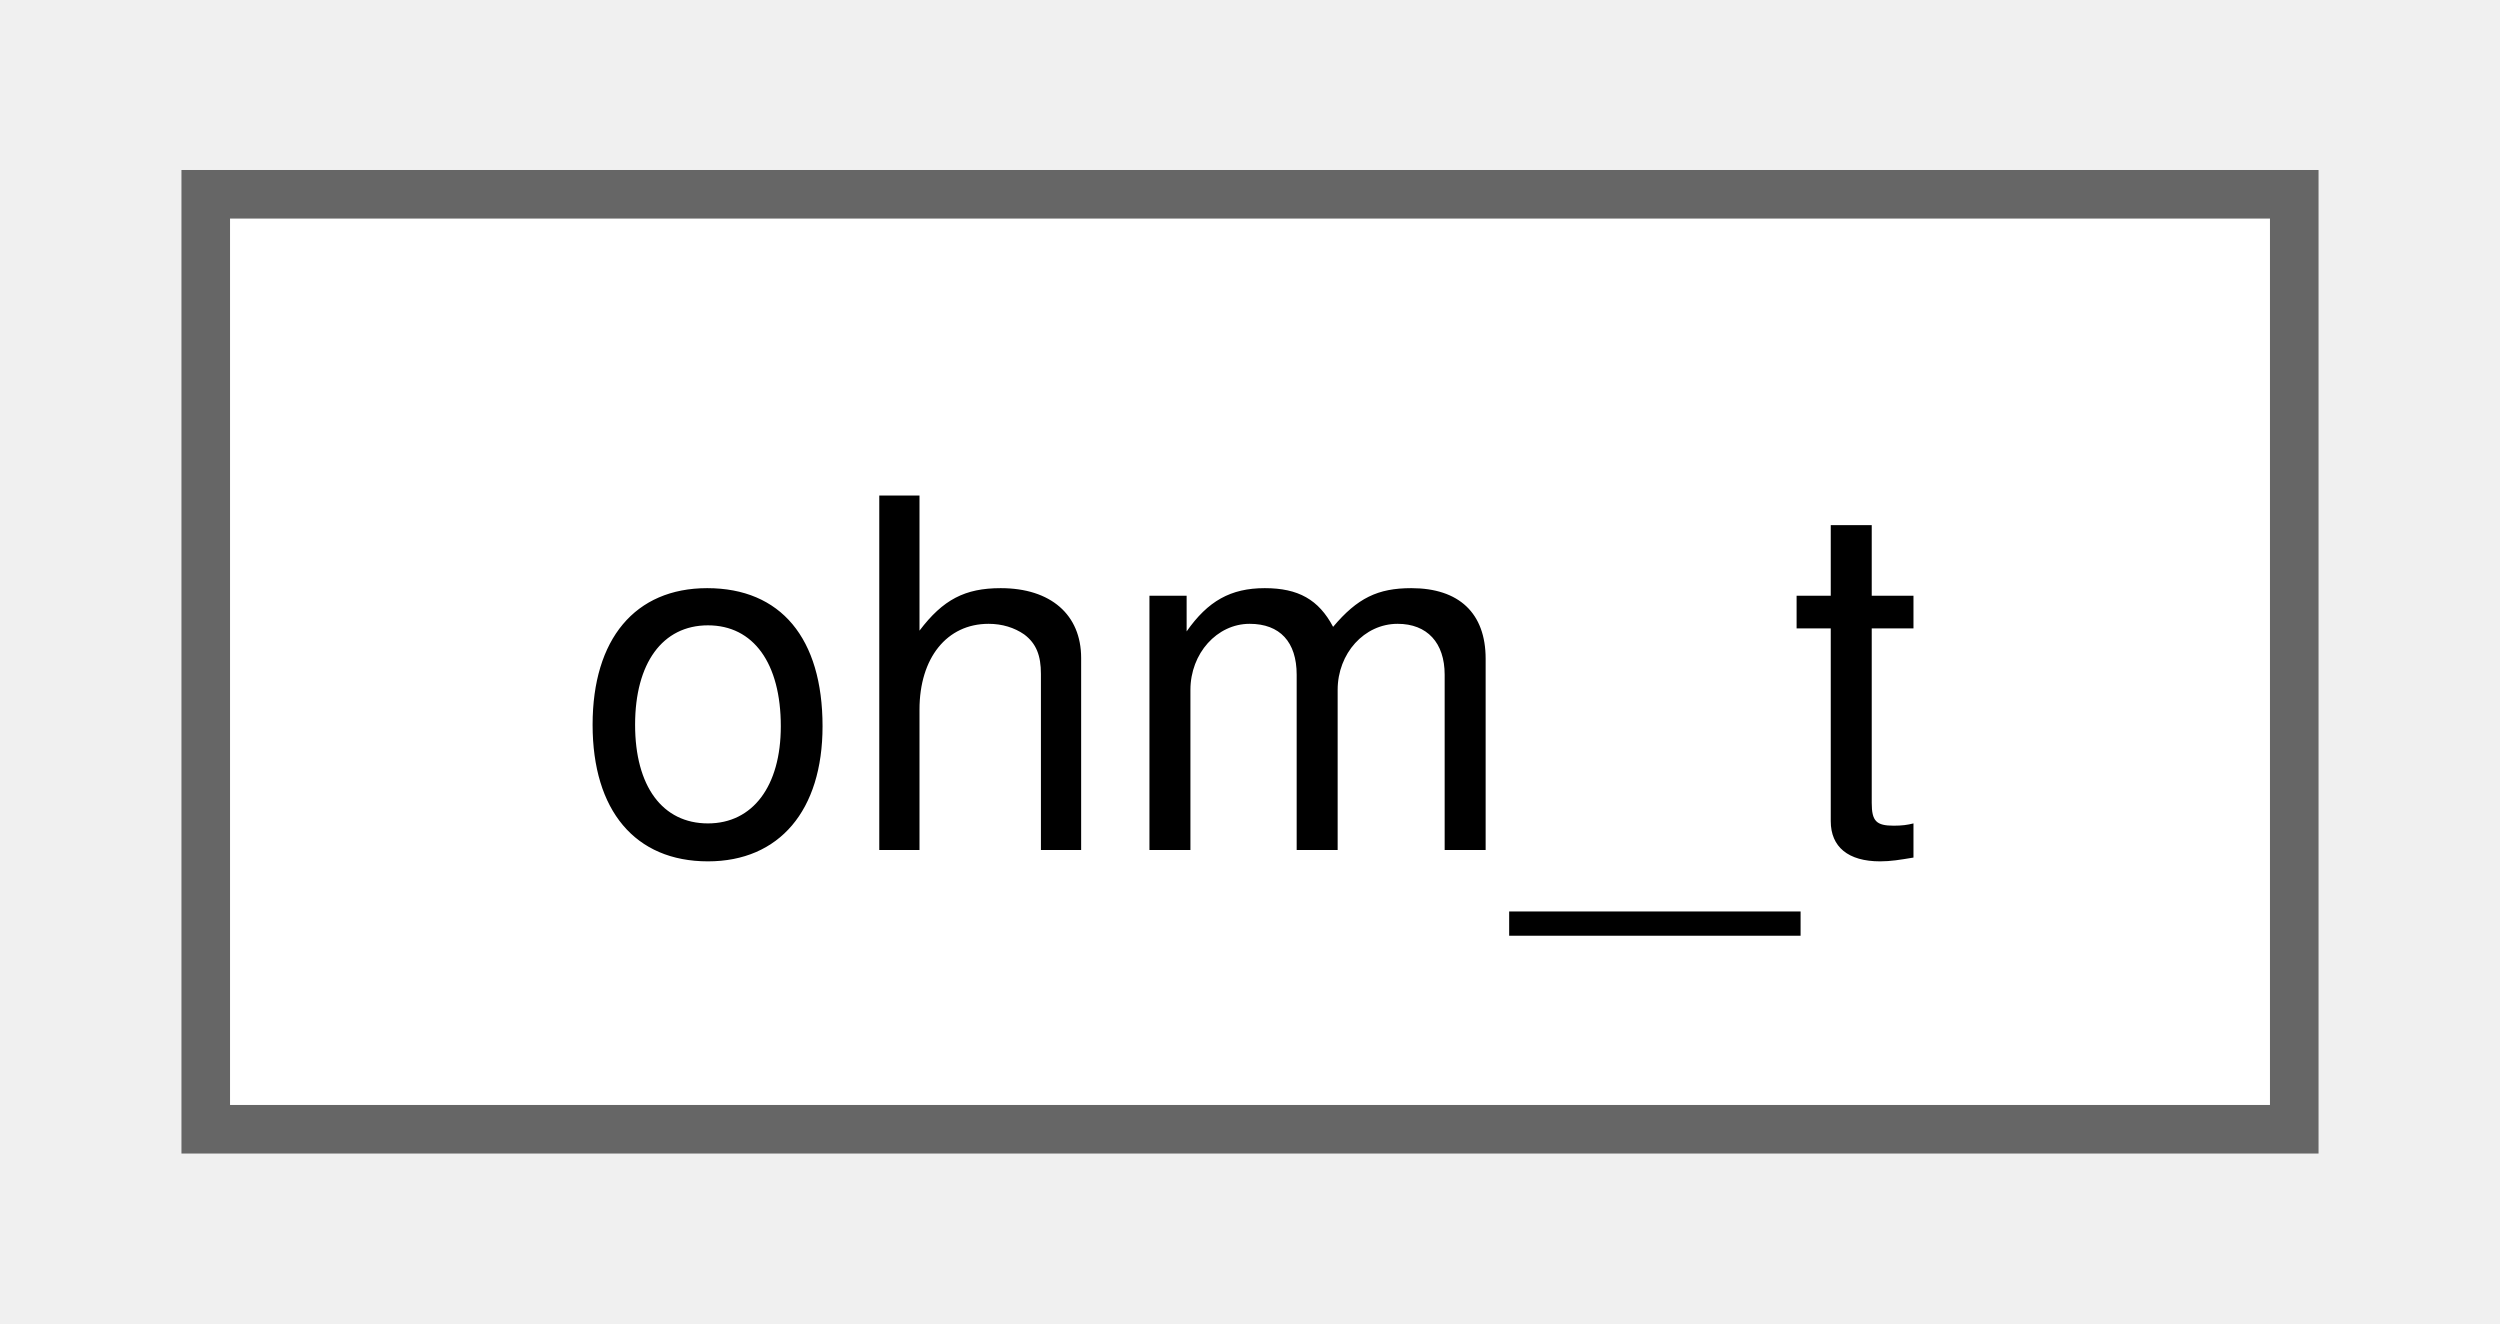
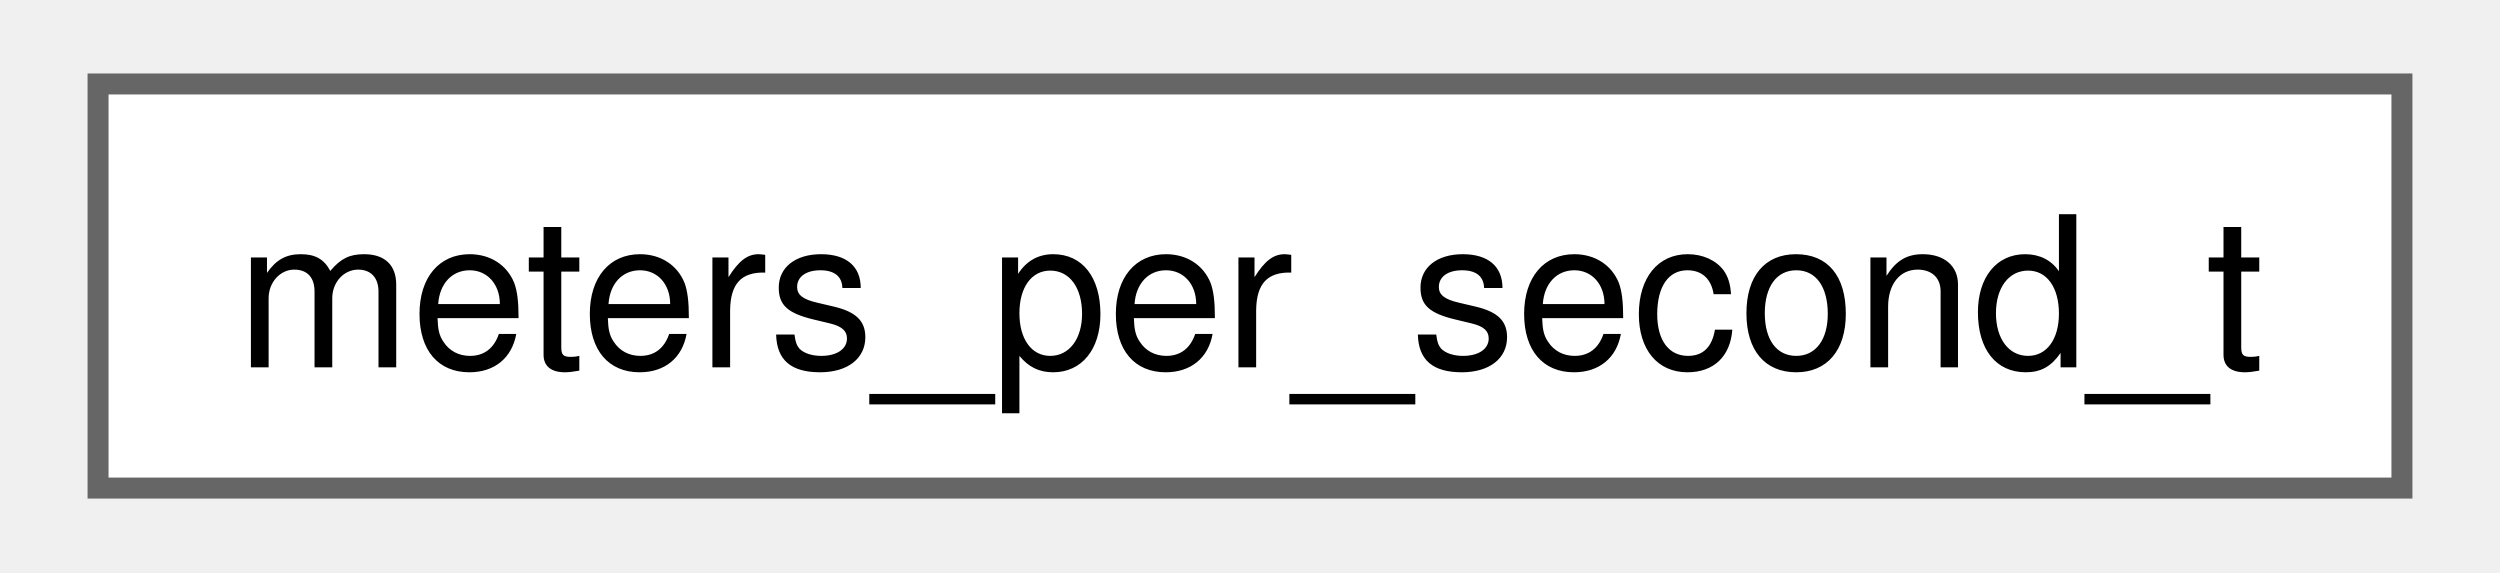
- <svg xmlns="http://www.w3.org/2000/svg" xmlns:xlink="http://www.w3.org/1999/xlink" width="51pt" height="27pt" viewBox="0.00 0.00 51.00 27.25">
+ <svg xmlns="http://www.w3.org/2000/svg" xmlns:xlink="http://www.w3.org/1999/xlink" width="118pt" height="27pt" viewBox="0.00 0.00 117.75 27.25">
  <g id="graph0" class="graph" transform="scale(1 1) rotate(0) translate(4 23.25)">
    <g id="Node000000" class="node">
      <g id="a_Node000000">
-         <a xlink:href="structohm__t.html" target="_top" xlink:title=" ">
-           <polygon fill="white" stroke="#666666" points="43,-19.25 0,-19.25 0,0 43,0 43,-19.25" />
-           <text text-anchor="middle" x="21.5" y="-5.75" font-family="Helvetica,sans-Serif" font-size="10.00">ohm_t</text>
+         <a xlink:href="structmeters__per__second__t.html" target="_top" xlink:title=" ">
+           <polygon fill="white" stroke="#666666" points="109.75,-19.25 0,-19.25 0,0 109.75,0 109.75,-19.25" />
+           <text text-anchor="middle" x="54.88" y="-5.75" font-family="Helvetica,sans-Serif" font-size="10.00">meters_per_second_t</text>
        </a>
      </g>
    </g>
  </g>
</svg>
